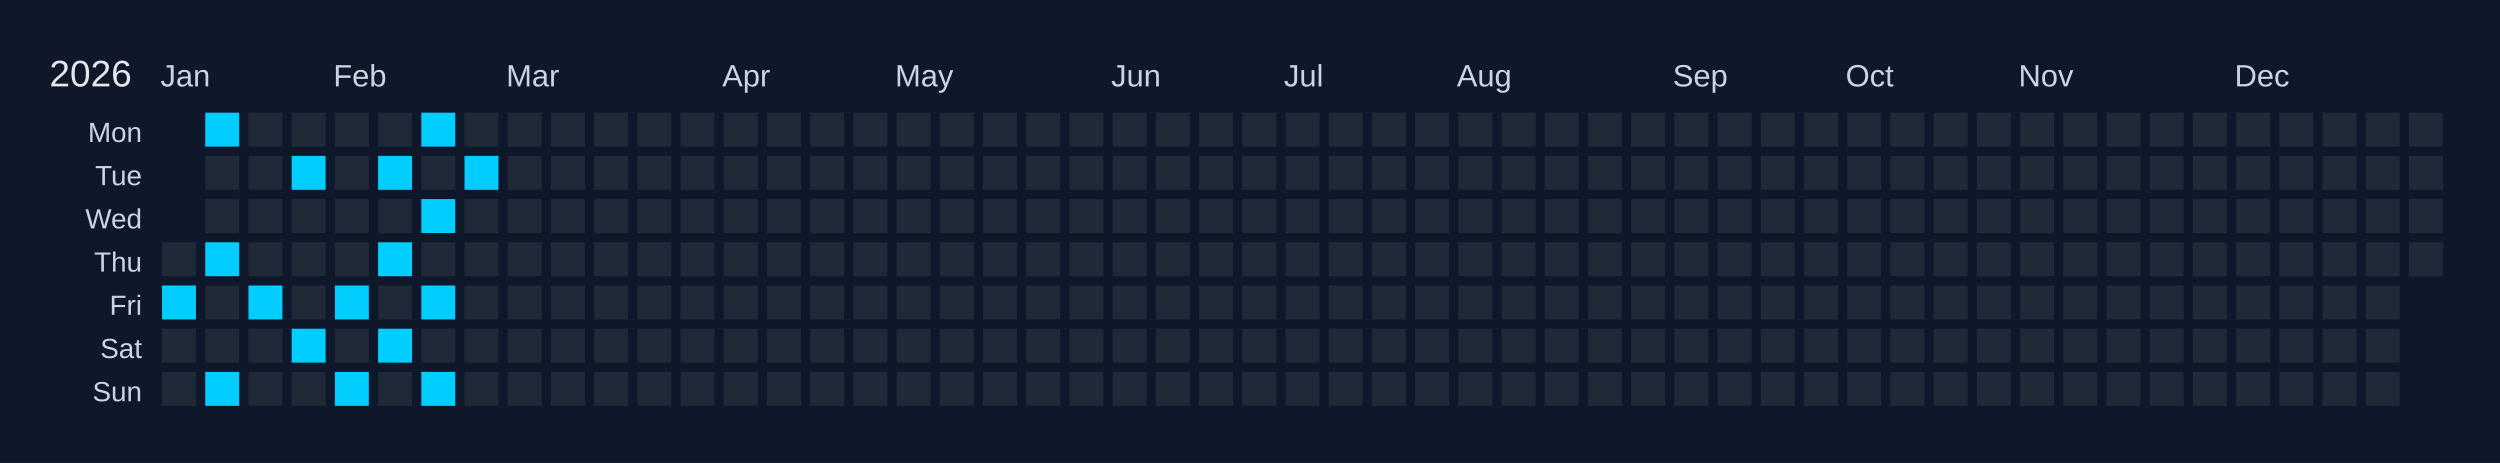
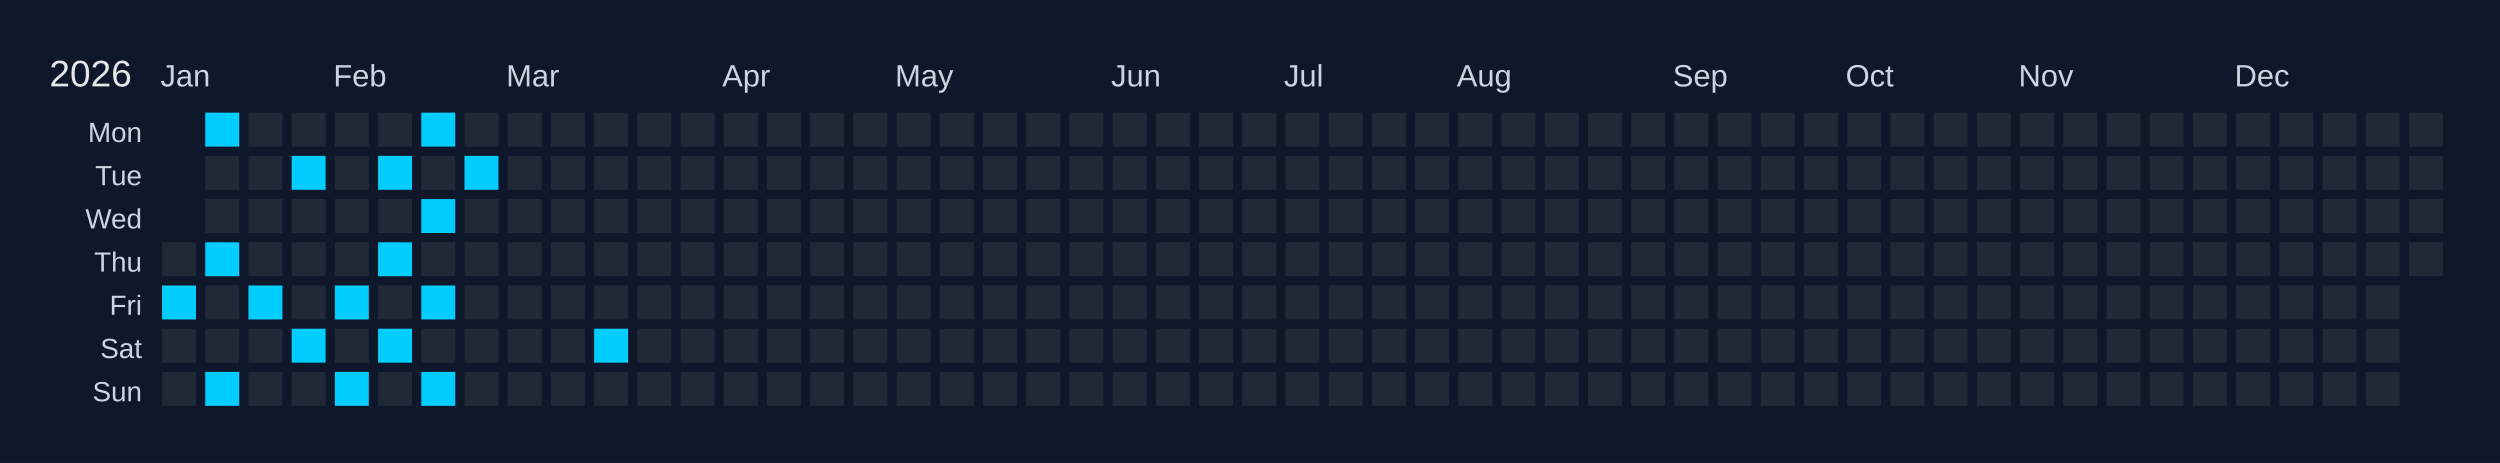
<svg xmlns="http://www.w3.org/2000/svg" width="810" height="150" viewBox="0 0 810 150">
  <rect width="810" height="150" fill="#0f172a" />
  <text x="16" y="28" font-size="12" fill="#e5e7eb" font-family="Arial, sans-serif">2026</text>
  <text x="52" y="28" font-size="10" fill="#cbd5e1" font-family="Arial, sans-serif">Jan</text>
  <text x="108" y="28" font-size="10" fill="#cbd5e1" font-family="Arial, sans-serif">Feb</text>
  <text x="164" y="28" font-size="10" fill="#cbd5e1" font-family="Arial, sans-serif">Mar</text>
  <text x="234" y="28" font-size="10" fill="#cbd5e1" font-family="Arial, sans-serif">Apr</text>
  <text x="290" y="28" font-size="10" fill="#cbd5e1" font-family="Arial, sans-serif">May</text>
  <text x="360" y="28" font-size="10" fill="#cbd5e1" font-family="Arial, sans-serif">Jun</text>
  <text x="416" y="28" font-size="10" fill="#cbd5e1" font-family="Arial, sans-serif">Jul</text>
  <text x="472" y="28" font-size="10" fill="#cbd5e1" font-family="Arial, sans-serif">Aug</text>
  <text x="542" y="28" font-size="10" fill="#cbd5e1" font-family="Arial, sans-serif">Sep</text>
  <text x="598" y="28" font-size="10" fill="#cbd5e1" font-family="Arial, sans-serif">Oct</text>
  <text x="654" y="28" font-size="10" fill="#cbd5e1" font-family="Arial, sans-serif">Nov</text>
  <text x="724" y="28" font-size="10" fill="#cbd5e1" font-family="Arial, sans-serif">Dec</text>
  <text x="46" y="46" font-size="9" fill="#cbd5e1" font-family="Arial, sans-serif" text-anchor="end">Mon</text>
  <text x="46" y="60" font-size="9" fill="#cbd5e1" font-family="Arial, sans-serif" text-anchor="end">Tue</text>
  <text x="46" y="74" font-size="9" fill="#cbd5e1" font-family="Arial, sans-serif" text-anchor="end">Wed</text>
  <text x="46" y="88" font-size="9" fill="#cbd5e1" font-family="Arial, sans-serif" text-anchor="end">Thu</text>
  <text x="46" y="102" font-size="9" fill="#cbd5e1" font-family="Arial, sans-serif" text-anchor="end">Fri</text>
  <text x="46" y="116" font-size="9" fill="#cbd5e1" font-family="Arial, sans-serif" text-anchor="end">Sat</text>
  <text x="46" y="130" font-size="9" fill="#cbd5e1" font-family="Arial, sans-serif" text-anchor="end">Sun</text>
  <g transform="translate(52,36)">
    <rect x="0" y="0" width="12" height="12" fill="#0f172a" stroke="#0f172a" stroke-width="1" />
    <rect x="0" y="14" width="12" height="12" fill="#0f172a" stroke="#0f172a" stroke-width="1" />
    <rect x="0" y="28" width="12" height="12" fill="#0f172a" stroke="#0f172a" stroke-width="1" />
    <rect x="0" y="42" width="12" height="12" fill="#1f2937" stroke="#0f172a" stroke-width="1" data-date="2026-01-01" />
    <rect x="0" y="56" width="12" height="12" fill="#01cdfe" stroke="#0f172a" stroke-width="1" data-date="2026-01-02" />
    <rect x="0" y="70" width="12" height="12" fill="#1f2937" stroke="#0f172a" stroke-width="1" data-date="2026-01-03" />
    <rect x="0" y="84" width="12" height="12" fill="#1f2937" stroke="#0f172a" stroke-width="1" data-date="2026-01-04" />
    <rect x="14" y="0" width="12" height="12" fill="#01cdfe" stroke="#0f172a" stroke-width="1" data-date="2026-01-05" />
    <rect x="14" y="14" width="12" height="12" fill="#1f2937" stroke="#0f172a" stroke-width="1" data-date="2026-01-06" />
    <rect x="14" y="28" width="12" height="12" fill="#1f2937" stroke="#0f172a" stroke-width="1" data-date="2026-01-07" />
    <rect x="14" y="42" width="12" height="12" fill="#01cdfe" stroke="#0f172a" stroke-width="1" data-date="2026-01-08" />
    <rect x="14" y="56" width="12" height="12" fill="#1f2937" stroke="#0f172a" stroke-width="1" data-date="2026-01-09" />
    <rect x="14" y="70" width="12" height="12" fill="#1f2937" stroke="#0f172a" stroke-width="1" data-date="2026-01-10" />
    <rect x="14" y="84" width="12" height="12" fill="#01cdfe" stroke="#0f172a" stroke-width="1" data-date="2026-01-11" />
    <rect x="28" y="0" width="12" height="12" fill="#1f2937" stroke="#0f172a" stroke-width="1" data-date="2026-01-12" />
    <rect x="28" y="14" width="12" height="12" fill="#1f2937" stroke="#0f172a" stroke-width="1" data-date="2026-01-13" />
    <rect x="28" y="28" width="12" height="12" fill="#1f2937" stroke="#0f172a" stroke-width="1" data-date="2026-01-14" />
    <rect x="28" y="42" width="12" height="12" fill="#1f2937" stroke="#0f172a" stroke-width="1" data-date="2026-01-15" />
    <rect x="28" y="56" width="12" height="12" fill="#01cdfe" stroke="#0f172a" stroke-width="1" data-date="2026-01-16" />
    <rect x="28" y="70" width="12" height="12" fill="#1f2937" stroke="#0f172a" stroke-width="1" data-date="2026-01-17" />
    <rect x="28" y="84" width="12" height="12" fill="#1f2937" stroke="#0f172a" stroke-width="1" data-date="2026-01-18" />
    <rect x="42" y="0" width="12" height="12" fill="#1f2937" stroke="#0f172a" stroke-width="1" data-date="2026-01-19" />
    <rect x="42" y="14" width="12" height="12" fill="#01cdfe" stroke="#0f172a" stroke-width="1" data-date="2026-01-20" />
    <rect x="42" y="28" width="12" height="12" fill="#1f2937" stroke="#0f172a" stroke-width="1" data-date="2026-01-21" />
    <rect x="42" y="42" width="12" height="12" fill="#1f2937" stroke="#0f172a" stroke-width="1" data-date="2026-01-22" />
    <rect x="42" y="56" width="12" height="12" fill="#1f2937" stroke="#0f172a" stroke-width="1" data-date="2026-01-23" />
    <rect x="42" y="70" width="12" height="12" fill="#01cdfe" stroke="#0f172a" stroke-width="1" data-date="2026-01-24" />
    <rect x="42" y="84" width="12" height="12" fill="#1f2937" stroke="#0f172a" stroke-width="1" data-date="2026-01-25" />
    <rect x="56" y="0" width="12" height="12" fill="#1f2937" stroke="#0f172a" stroke-width="1" data-date="2026-01-26" />
    <rect x="56" y="14" width="12" height="12" fill="#1f2937" stroke="#0f172a" stroke-width="1" data-date="2026-01-27" />
    <rect x="56" y="28" width="12" height="12" fill="#1f2937" stroke="#0f172a" stroke-width="1" data-date="2026-01-28" />
    <rect x="56" y="42" width="12" height="12" fill="#1f2937" stroke="#0f172a" stroke-width="1" data-date="2026-01-29" />
    <rect x="56" y="56" width="12" height="12" fill="#01cdfe" stroke="#0f172a" stroke-width="1" data-date="2026-01-30" />
    <rect x="56" y="70" width="12" height="12" fill="#1f2937" stroke="#0f172a" stroke-width="1" data-date="2026-01-31" />
    <rect x="56" y="84" width="12" height="12" fill="#01cdfe" stroke="#0f172a" stroke-width="1" data-date="2026-02-01" />
    <rect x="70" y="0" width="12" height="12" fill="#1f2937" stroke="#0f172a" stroke-width="1" data-date="2026-02-02" />
    <rect x="70" y="14" width="12" height="12" fill="#01cdfe" stroke="#0f172a" stroke-width="1" data-date="2026-02-03" />
    <rect x="70" y="28" width="12" height="12" fill="#1f2937" stroke="#0f172a" stroke-width="1" data-date="2026-02-04" />
    <rect x="70" y="42" width="12" height="12" fill="#01cdfe" stroke="#0f172a" stroke-width="1" data-date="2026-02-05" />
    <rect x="70" y="56" width="12" height="12" fill="#1f2937" stroke="#0f172a" stroke-width="1" data-date="2026-02-06" />
    <rect x="70" y="70" width="12" height="12" fill="#01cdfe" stroke="#0f172a" stroke-width="1" data-date="2026-02-07" />
    <rect x="70" y="84" width="12" height="12" fill="#1f2937" stroke="#0f172a" stroke-width="1" data-date="2026-02-08" />
    <rect x="84" y="0" width="12" height="12" fill="#01cdfe" stroke="#0f172a" stroke-width="1" data-date="2026-02-09" />
    <rect x="84" y="14" width="12" height="12" fill="#1f2937" stroke="#0f172a" stroke-width="1" data-date="2026-02-10" />
    <rect x="84" y="28" width="12" height="12" fill="#01cdfe" stroke="#0f172a" stroke-width="1" data-date="2026-02-11" />
    <rect x="84" y="42" width="12" height="12" fill="#1f2937" stroke="#0f172a" stroke-width="1" data-date="2026-02-12" />
    <rect x="84" y="56" width="12" height="12" fill="#01cdfe" stroke="#0f172a" stroke-width="1" data-date="2026-02-13" />
    <rect x="84" y="70" width="12" height="12" fill="#1f2937" stroke="#0f172a" stroke-width="1" data-date="2026-02-14" />
    <rect x="84" y="84" width="12" height="12" fill="#01cdfe" stroke="#0f172a" stroke-width="1" data-date="2026-02-15" />
    <rect x="98" y="0" width="12" height="12" fill="#1f2937" stroke="#0f172a" stroke-width="1" data-date="2026-02-16" />
    <rect x="98" y="14" width="12" height="12" fill="#01cdfe" stroke="#0f172a" stroke-width="1" data-date="2026-02-17" />
    <rect x="98" y="28" width="12" height="12" fill="#1f2937" stroke="#0f172a" stroke-width="1" data-date="2026-02-18" />
    <rect x="98" y="42" width="12" height="12" fill="#1f2937" stroke="#0f172a" stroke-width="1" data-date="2026-02-19" />
    <rect x="98" y="56" width="12" height="12" fill="#1f2937" stroke="#0f172a" stroke-width="1" data-date="2026-02-20" />
    <rect x="98" y="70" width="12" height="12" fill="#1f2937" stroke="#0f172a" stroke-width="1" data-date="2026-02-21" />
    <rect x="98" y="84" width="12" height="12" fill="#1f2937" stroke="#0f172a" stroke-width="1" data-date="2026-02-22" />
    <rect x="112" y="0" width="12" height="12" fill="#1f2937" stroke="#0f172a" stroke-width="1" data-date="2026-02-23" />
    <rect x="112" y="14" width="12" height="12" fill="#1f2937" stroke="#0f172a" stroke-width="1" data-date="2026-02-24" />
    <rect x="112" y="28" width="12" height="12" fill="#1f2937" stroke="#0f172a" stroke-width="1" data-date="2026-02-25" />
    <rect x="112" y="42" width="12" height="12" fill="#1f2937" stroke="#0f172a" stroke-width="1" data-date="2026-02-26" />
    <rect x="112" y="56" width="12" height="12" fill="#1f2937" stroke="#0f172a" stroke-width="1" data-date="2026-02-27" />
    <rect x="112" y="70" width="12" height="12" fill="#1f2937" stroke="#0f172a" stroke-width="1" data-date="2026-02-28" />
    <rect x="112" y="84" width="12" height="12" fill="#1f2937" stroke="#0f172a" stroke-width="1" data-date="2026-03-01" />
    <rect x="126" y="0" width="12" height="12" fill="#1f2937" stroke="#0f172a" stroke-width="1" data-date="2026-03-02" />
    <rect x="126" y="14" width="12" height="12" fill="#1f2937" stroke="#0f172a" stroke-width="1" data-date="2026-03-03" />
    <rect x="126" y="28" width="12" height="12" fill="#1f2937" stroke="#0f172a" stroke-width="1" data-date="2026-03-04" />
    <rect x="126" y="42" width="12" height="12" fill="#1f2937" stroke="#0f172a" stroke-width="1" data-date="2026-03-05" />
    <rect x="126" y="56" width="12" height="12" fill="#1f2937" stroke="#0f172a" stroke-width="1" data-date="2026-03-06" />
    <rect x="126" y="70" width="12" height="12" fill="#1f2937" stroke="#0f172a" stroke-width="1" data-date="2026-03-07" />
    <rect x="126" y="84" width="12" height="12" fill="#1f2937" stroke="#0f172a" stroke-width="1" data-date="2026-03-08" />
    <rect x="140" y="0" width="12" height="12" fill="#1f2937" stroke="#0f172a" stroke-width="1" data-date="2026-03-09" />
    <rect x="140" y="14" width="12" height="12" fill="#1f2937" stroke="#0f172a" stroke-width="1" data-date="2026-03-10" />
    <rect x="140" y="28" width="12" height="12" fill="#1f2937" stroke="#0f172a" stroke-width="1" data-date="2026-03-11" />
    <rect x="140" y="42" width="12" height="12" fill="#1f2937" stroke="#0f172a" stroke-width="1" data-date="2026-03-12" />
    <rect x="140" y="56" width="12" height="12" fill="#1f2937" stroke="#0f172a" stroke-width="1" data-date="2026-03-13" />
-     <rect x="140" y="70" width="12" height="12" fill="#1f2937" stroke="#0f172a" stroke-width="1" data-date="2026-03-14" />
+     <rect x="140" y="70" width="12" height="12" fill="#01cdfe" stroke="#0f172a" stroke-width="1" data-date="2026-03-14" />
    <rect x="140" y="84" width="12" height="12" fill="#1f2937" stroke="#0f172a" stroke-width="1" data-date="2026-03-15" />
    <rect x="154" y="0" width="12" height="12" fill="#1f2937" stroke="#0f172a" stroke-width="1" data-date="2026-03-16" />
    <rect x="154" y="14" width="12" height="12" fill="#1f2937" stroke="#0f172a" stroke-width="1" data-date="2026-03-17" />
    <rect x="154" y="28" width="12" height="12" fill="#1f2937" stroke="#0f172a" stroke-width="1" data-date="2026-03-18" />
    <rect x="154" y="42" width="12" height="12" fill="#1f2937" stroke="#0f172a" stroke-width="1" data-date="2026-03-19" />
    <rect x="154" y="56" width="12" height="12" fill="#1f2937" stroke="#0f172a" stroke-width="1" data-date="2026-03-20" />
    <rect x="154" y="70" width="12" height="12" fill="#1f2937" stroke="#0f172a" stroke-width="1" data-date="2026-03-21" />
    <rect x="154" y="84" width="12" height="12" fill="#1f2937" stroke="#0f172a" stroke-width="1" data-date="2026-03-22" />
    <rect x="168" y="0" width="12" height="12" fill="#1f2937" stroke="#0f172a" stroke-width="1" data-date="2026-03-23" />
    <rect x="168" y="14" width="12" height="12" fill="#1f2937" stroke="#0f172a" stroke-width="1" data-date="2026-03-24" />
    <rect x="168" y="28" width="12" height="12" fill="#1f2937" stroke="#0f172a" stroke-width="1" data-date="2026-03-25" />
    <rect x="168" y="42" width="12" height="12" fill="#1f2937" stroke="#0f172a" stroke-width="1" data-date="2026-03-26" />
    <rect x="168" y="56" width="12" height="12" fill="#1f2937" stroke="#0f172a" stroke-width="1" data-date="2026-03-27" />
    <rect x="168" y="70" width="12" height="12" fill="#1f2937" stroke="#0f172a" stroke-width="1" data-date="2026-03-28" />
    <rect x="168" y="84" width="12" height="12" fill="#1f2937" stroke="#0f172a" stroke-width="1" data-date="2026-03-29" />
    <rect x="182" y="0" width="12" height="12" fill="#1f2937" stroke="#0f172a" stroke-width="1" data-date="2026-03-30" />
    <rect x="182" y="14" width="12" height="12" fill="#1f2937" stroke="#0f172a" stroke-width="1" data-date="2026-03-31" />
    <rect x="182" y="28" width="12" height="12" fill="#1f2937" stroke="#0f172a" stroke-width="1" data-date="2026-04-01" />
    <rect x="182" y="42" width="12" height="12" fill="#1f2937" stroke="#0f172a" stroke-width="1" data-date="2026-04-02" />
    <rect x="182" y="56" width="12" height="12" fill="#1f2937" stroke="#0f172a" stroke-width="1" data-date="2026-04-03" />
    <rect x="182" y="70" width="12" height="12" fill="#1f2937" stroke="#0f172a" stroke-width="1" data-date="2026-04-04" />
    <rect x="182" y="84" width="12" height="12" fill="#1f2937" stroke="#0f172a" stroke-width="1" data-date="2026-04-05" />
    <rect x="196" y="0" width="12" height="12" fill="#1f2937" stroke="#0f172a" stroke-width="1" data-date="2026-04-06" />
    <rect x="196" y="14" width="12" height="12" fill="#1f2937" stroke="#0f172a" stroke-width="1" data-date="2026-04-07" />
    <rect x="196" y="28" width="12" height="12" fill="#1f2937" stroke="#0f172a" stroke-width="1" data-date="2026-04-08" />
    <rect x="196" y="42" width="12" height="12" fill="#1f2937" stroke="#0f172a" stroke-width="1" data-date="2026-04-09" />
    <rect x="196" y="56" width="12" height="12" fill="#1f2937" stroke="#0f172a" stroke-width="1" data-date="2026-04-10" />
    <rect x="196" y="70" width="12" height="12" fill="#1f2937" stroke="#0f172a" stroke-width="1" data-date="2026-04-11" />
    <rect x="196" y="84" width="12" height="12" fill="#1f2937" stroke="#0f172a" stroke-width="1" data-date="2026-04-12" />
    <rect x="210" y="0" width="12" height="12" fill="#1f2937" stroke="#0f172a" stroke-width="1" data-date="2026-04-13" />
    <rect x="210" y="14" width="12" height="12" fill="#1f2937" stroke="#0f172a" stroke-width="1" data-date="2026-04-14" />
    <rect x="210" y="28" width="12" height="12" fill="#1f2937" stroke="#0f172a" stroke-width="1" data-date="2026-04-15" />
    <rect x="210" y="42" width="12" height="12" fill="#1f2937" stroke="#0f172a" stroke-width="1" data-date="2026-04-16" />
    <rect x="210" y="56" width="12" height="12" fill="#1f2937" stroke="#0f172a" stroke-width="1" data-date="2026-04-17" />
    <rect x="210" y="70" width="12" height="12" fill="#1f2937" stroke="#0f172a" stroke-width="1" data-date="2026-04-18" />
    <rect x="210" y="84" width="12" height="12" fill="#1f2937" stroke="#0f172a" stroke-width="1" data-date="2026-04-19" />
    <rect x="224" y="0" width="12" height="12" fill="#1f2937" stroke="#0f172a" stroke-width="1" data-date="2026-04-20" />
    <rect x="224" y="14" width="12" height="12" fill="#1f2937" stroke="#0f172a" stroke-width="1" data-date="2026-04-21" />
    <rect x="224" y="28" width="12" height="12" fill="#1f2937" stroke="#0f172a" stroke-width="1" data-date="2026-04-22" />
    <rect x="224" y="42" width="12" height="12" fill="#1f2937" stroke="#0f172a" stroke-width="1" data-date="2026-04-23" />
    <rect x="224" y="56" width="12" height="12" fill="#1f2937" stroke="#0f172a" stroke-width="1" data-date="2026-04-24" />
    <rect x="224" y="70" width="12" height="12" fill="#1f2937" stroke="#0f172a" stroke-width="1" data-date="2026-04-25" />
    <rect x="224" y="84" width="12" height="12" fill="#1f2937" stroke="#0f172a" stroke-width="1" data-date="2026-04-26" />
    <rect x="238" y="0" width="12" height="12" fill="#1f2937" stroke="#0f172a" stroke-width="1" data-date="2026-04-27" />
    <rect x="238" y="14" width="12" height="12" fill="#1f2937" stroke="#0f172a" stroke-width="1" data-date="2026-04-28" />
    <rect x="238" y="28" width="12" height="12" fill="#1f2937" stroke="#0f172a" stroke-width="1" data-date="2026-04-29" />
    <rect x="238" y="42" width="12" height="12" fill="#1f2937" stroke="#0f172a" stroke-width="1" data-date="2026-04-30" />
    <rect x="238" y="56" width="12" height="12" fill="#1f2937" stroke="#0f172a" stroke-width="1" data-date="2026-05-01" />
    <rect x="238" y="70" width="12" height="12" fill="#1f2937" stroke="#0f172a" stroke-width="1" data-date="2026-05-02" />
    <rect x="238" y="84" width="12" height="12" fill="#1f2937" stroke="#0f172a" stroke-width="1" data-date="2026-05-03" />
    <rect x="252" y="0" width="12" height="12" fill="#1f2937" stroke="#0f172a" stroke-width="1" data-date="2026-05-04" />
    <rect x="252" y="14" width="12" height="12" fill="#1f2937" stroke="#0f172a" stroke-width="1" data-date="2026-05-05" />
    <rect x="252" y="28" width="12" height="12" fill="#1f2937" stroke="#0f172a" stroke-width="1" data-date="2026-05-06" />
    <rect x="252" y="42" width="12" height="12" fill="#1f2937" stroke="#0f172a" stroke-width="1" data-date="2026-05-07" />
    <rect x="252" y="56" width="12" height="12" fill="#1f2937" stroke="#0f172a" stroke-width="1" data-date="2026-05-08" />
    <rect x="252" y="70" width="12" height="12" fill="#1f2937" stroke="#0f172a" stroke-width="1" data-date="2026-05-09" />
    <rect x="252" y="84" width="12" height="12" fill="#1f2937" stroke="#0f172a" stroke-width="1" data-date="2026-05-10" />
    <rect x="266" y="0" width="12" height="12" fill="#1f2937" stroke="#0f172a" stroke-width="1" data-date="2026-05-11" />
    <rect x="266" y="14" width="12" height="12" fill="#1f2937" stroke="#0f172a" stroke-width="1" data-date="2026-05-12" />
    <rect x="266" y="28" width="12" height="12" fill="#1f2937" stroke="#0f172a" stroke-width="1" data-date="2026-05-13" />
    <rect x="266" y="42" width="12" height="12" fill="#1f2937" stroke="#0f172a" stroke-width="1" data-date="2026-05-14" />
    <rect x="266" y="56" width="12" height="12" fill="#1f2937" stroke="#0f172a" stroke-width="1" data-date="2026-05-15" />
    <rect x="266" y="70" width="12" height="12" fill="#1f2937" stroke="#0f172a" stroke-width="1" data-date="2026-05-16" />
    <rect x="266" y="84" width="12" height="12" fill="#1f2937" stroke="#0f172a" stroke-width="1" data-date="2026-05-17" />
    <rect x="280" y="0" width="12" height="12" fill="#1f2937" stroke="#0f172a" stroke-width="1" data-date="2026-05-18" />
    <rect x="280" y="14" width="12" height="12" fill="#1f2937" stroke="#0f172a" stroke-width="1" data-date="2026-05-19" />
    <rect x="280" y="28" width="12" height="12" fill="#1f2937" stroke="#0f172a" stroke-width="1" data-date="2026-05-20" />
    <rect x="280" y="42" width="12" height="12" fill="#1f2937" stroke="#0f172a" stroke-width="1" data-date="2026-05-21" />
    <rect x="280" y="56" width="12" height="12" fill="#1f2937" stroke="#0f172a" stroke-width="1" data-date="2026-05-22" />
    <rect x="280" y="70" width="12" height="12" fill="#1f2937" stroke="#0f172a" stroke-width="1" data-date="2026-05-23" />
    <rect x="280" y="84" width="12" height="12" fill="#1f2937" stroke="#0f172a" stroke-width="1" data-date="2026-05-24" />
    <rect x="294" y="0" width="12" height="12" fill="#1f2937" stroke="#0f172a" stroke-width="1" data-date="2026-05-25" />
    <rect x="294" y="14" width="12" height="12" fill="#1f2937" stroke="#0f172a" stroke-width="1" data-date="2026-05-26" />
    <rect x="294" y="28" width="12" height="12" fill="#1f2937" stroke="#0f172a" stroke-width="1" data-date="2026-05-27" />
    <rect x="294" y="42" width="12" height="12" fill="#1f2937" stroke="#0f172a" stroke-width="1" data-date="2026-05-28" />
    <rect x="294" y="56" width="12" height="12" fill="#1f2937" stroke="#0f172a" stroke-width="1" data-date="2026-05-29" />
    <rect x="294" y="70" width="12" height="12" fill="#1f2937" stroke="#0f172a" stroke-width="1" data-date="2026-05-30" />
    <rect x="294" y="84" width="12" height="12" fill="#1f2937" stroke="#0f172a" stroke-width="1" data-date="2026-05-31" />
    <rect x="308" y="0" width="12" height="12" fill="#1f2937" stroke="#0f172a" stroke-width="1" data-date="2026-06-01" />
    <rect x="308" y="14" width="12" height="12" fill="#1f2937" stroke="#0f172a" stroke-width="1" data-date="2026-06-02" />
    <rect x="308" y="28" width="12" height="12" fill="#1f2937" stroke="#0f172a" stroke-width="1" data-date="2026-06-03" />
    <rect x="308" y="42" width="12" height="12" fill="#1f2937" stroke="#0f172a" stroke-width="1" data-date="2026-06-04" />
    <rect x="308" y="56" width="12" height="12" fill="#1f2937" stroke="#0f172a" stroke-width="1" data-date="2026-06-05" />
    <rect x="308" y="70" width="12" height="12" fill="#1f2937" stroke="#0f172a" stroke-width="1" data-date="2026-06-06" />
    <rect x="308" y="84" width="12" height="12" fill="#1f2937" stroke="#0f172a" stroke-width="1" data-date="2026-06-07" />
    <rect x="322" y="0" width="12" height="12" fill="#1f2937" stroke="#0f172a" stroke-width="1" data-date="2026-06-08" />
    <rect x="322" y="14" width="12" height="12" fill="#1f2937" stroke="#0f172a" stroke-width="1" data-date="2026-06-09" />
    <rect x="322" y="28" width="12" height="12" fill="#1f2937" stroke="#0f172a" stroke-width="1" data-date="2026-06-10" />
    <rect x="322" y="42" width="12" height="12" fill="#1f2937" stroke="#0f172a" stroke-width="1" data-date="2026-06-11" />
    <rect x="322" y="56" width="12" height="12" fill="#1f2937" stroke="#0f172a" stroke-width="1" data-date="2026-06-12" />
    <rect x="322" y="70" width="12" height="12" fill="#1f2937" stroke="#0f172a" stroke-width="1" data-date="2026-06-13" />
    <rect x="322" y="84" width="12" height="12" fill="#1f2937" stroke="#0f172a" stroke-width="1" data-date="2026-06-14" />
    <rect x="336" y="0" width="12" height="12" fill="#1f2937" stroke="#0f172a" stroke-width="1" data-date="2026-06-15" />
    <rect x="336" y="14" width="12" height="12" fill="#1f2937" stroke="#0f172a" stroke-width="1" data-date="2026-06-16" />
    <rect x="336" y="28" width="12" height="12" fill="#1f2937" stroke="#0f172a" stroke-width="1" data-date="2026-06-17" />
    <rect x="336" y="42" width="12" height="12" fill="#1f2937" stroke="#0f172a" stroke-width="1" data-date="2026-06-18" />
    <rect x="336" y="56" width="12" height="12" fill="#1f2937" stroke="#0f172a" stroke-width="1" data-date="2026-06-19" />
    <rect x="336" y="70" width="12" height="12" fill="#1f2937" stroke="#0f172a" stroke-width="1" data-date="2026-06-20" />
    <rect x="336" y="84" width="12" height="12" fill="#1f2937" stroke="#0f172a" stroke-width="1" data-date="2026-06-21" />
    <rect x="350" y="0" width="12" height="12" fill="#1f2937" stroke="#0f172a" stroke-width="1" data-date="2026-06-22" />
    <rect x="350" y="14" width="12" height="12" fill="#1f2937" stroke="#0f172a" stroke-width="1" data-date="2026-06-23" />
    <rect x="350" y="28" width="12" height="12" fill="#1f2937" stroke="#0f172a" stroke-width="1" data-date="2026-06-24" />
    <rect x="350" y="42" width="12" height="12" fill="#1f2937" stroke="#0f172a" stroke-width="1" data-date="2026-06-25" />
    <rect x="350" y="56" width="12" height="12" fill="#1f2937" stroke="#0f172a" stroke-width="1" data-date="2026-06-26" />
    <rect x="350" y="70" width="12" height="12" fill="#1f2937" stroke="#0f172a" stroke-width="1" data-date="2026-06-27" />
    <rect x="350" y="84" width="12" height="12" fill="#1f2937" stroke="#0f172a" stroke-width="1" data-date="2026-06-28" />
    <rect x="364" y="0" width="12" height="12" fill="#1f2937" stroke="#0f172a" stroke-width="1" data-date="2026-06-29" />
    <rect x="364" y="14" width="12" height="12" fill="#1f2937" stroke="#0f172a" stroke-width="1" data-date="2026-06-30" />
    <rect x="364" y="28" width="12" height="12" fill="#1f2937" stroke="#0f172a" stroke-width="1" data-date="2026-07-01" />
    <rect x="364" y="42" width="12" height="12" fill="#1f2937" stroke="#0f172a" stroke-width="1" data-date="2026-07-02" />
    <rect x="364" y="56" width="12" height="12" fill="#1f2937" stroke="#0f172a" stroke-width="1" data-date="2026-07-03" />
    <rect x="364" y="70" width="12" height="12" fill="#1f2937" stroke="#0f172a" stroke-width="1" data-date="2026-07-04" />
    <rect x="364" y="84" width="12" height="12" fill="#1f2937" stroke="#0f172a" stroke-width="1" data-date="2026-07-05" />
    <rect x="378" y="0" width="12" height="12" fill="#1f2937" stroke="#0f172a" stroke-width="1" data-date="2026-07-06" />
    <rect x="378" y="14" width="12" height="12" fill="#1f2937" stroke="#0f172a" stroke-width="1" data-date="2026-07-07" />
    <rect x="378" y="28" width="12" height="12" fill="#1f2937" stroke="#0f172a" stroke-width="1" data-date="2026-07-08" />
    <rect x="378" y="42" width="12" height="12" fill="#1f2937" stroke="#0f172a" stroke-width="1" data-date="2026-07-09" />
    <rect x="378" y="56" width="12" height="12" fill="#1f2937" stroke="#0f172a" stroke-width="1" data-date="2026-07-10" />
    <rect x="378" y="70" width="12" height="12" fill="#1f2937" stroke="#0f172a" stroke-width="1" data-date="2026-07-11" />
    <rect x="378" y="84" width="12" height="12" fill="#1f2937" stroke="#0f172a" stroke-width="1" data-date="2026-07-12" />
    <rect x="392" y="0" width="12" height="12" fill="#1f2937" stroke="#0f172a" stroke-width="1" data-date="2026-07-13" />
    <rect x="392" y="14" width="12" height="12" fill="#1f2937" stroke="#0f172a" stroke-width="1" data-date="2026-07-14" />
    <rect x="392" y="28" width="12" height="12" fill="#1f2937" stroke="#0f172a" stroke-width="1" data-date="2026-07-15" />
    <rect x="392" y="42" width="12" height="12" fill="#1f2937" stroke="#0f172a" stroke-width="1" data-date="2026-07-16" />
    <rect x="392" y="56" width="12" height="12" fill="#1f2937" stroke="#0f172a" stroke-width="1" data-date="2026-07-17" />
    <rect x="392" y="70" width="12" height="12" fill="#1f2937" stroke="#0f172a" stroke-width="1" data-date="2026-07-18" />
    <rect x="392" y="84" width="12" height="12" fill="#1f2937" stroke="#0f172a" stroke-width="1" data-date="2026-07-19" />
    <rect x="406" y="0" width="12" height="12" fill="#1f2937" stroke="#0f172a" stroke-width="1" data-date="2026-07-20" />
    <rect x="406" y="14" width="12" height="12" fill="#1f2937" stroke="#0f172a" stroke-width="1" data-date="2026-07-21" />
    <rect x="406" y="28" width="12" height="12" fill="#1f2937" stroke="#0f172a" stroke-width="1" data-date="2026-07-22" />
    <rect x="406" y="42" width="12" height="12" fill="#1f2937" stroke="#0f172a" stroke-width="1" data-date="2026-07-23" />
    <rect x="406" y="56" width="12" height="12" fill="#1f2937" stroke="#0f172a" stroke-width="1" data-date="2026-07-24" />
    <rect x="406" y="70" width="12" height="12" fill="#1f2937" stroke="#0f172a" stroke-width="1" data-date="2026-07-25" />
    <rect x="406" y="84" width="12" height="12" fill="#1f2937" stroke="#0f172a" stroke-width="1" data-date="2026-07-26" />
    <rect x="420" y="0" width="12" height="12" fill="#1f2937" stroke="#0f172a" stroke-width="1" data-date="2026-07-27" />
    <rect x="420" y="14" width="12" height="12" fill="#1f2937" stroke="#0f172a" stroke-width="1" data-date="2026-07-28" />
    <rect x="420" y="28" width="12" height="12" fill="#1f2937" stroke="#0f172a" stroke-width="1" data-date="2026-07-29" />
    <rect x="420" y="42" width="12" height="12" fill="#1f2937" stroke="#0f172a" stroke-width="1" data-date="2026-07-30" />
    <rect x="420" y="56" width="12" height="12" fill="#1f2937" stroke="#0f172a" stroke-width="1" data-date="2026-07-31" />
    <rect x="420" y="70" width="12" height="12" fill="#1f2937" stroke="#0f172a" stroke-width="1" data-date="2026-08-01" />
    <rect x="420" y="84" width="12" height="12" fill="#1f2937" stroke="#0f172a" stroke-width="1" data-date="2026-08-02" />
    <rect x="434" y="0" width="12" height="12" fill="#1f2937" stroke="#0f172a" stroke-width="1" data-date="2026-08-03" />
    <rect x="434" y="14" width="12" height="12" fill="#1f2937" stroke="#0f172a" stroke-width="1" data-date="2026-08-04" />
    <rect x="434" y="28" width="12" height="12" fill="#1f2937" stroke="#0f172a" stroke-width="1" data-date="2026-08-05" />
    <rect x="434" y="42" width="12" height="12" fill="#1f2937" stroke="#0f172a" stroke-width="1" data-date="2026-08-06" />
    <rect x="434" y="56" width="12" height="12" fill="#1f2937" stroke="#0f172a" stroke-width="1" data-date="2026-08-07" />
    <rect x="434" y="70" width="12" height="12" fill="#1f2937" stroke="#0f172a" stroke-width="1" data-date="2026-08-08" />
    <rect x="434" y="84" width="12" height="12" fill="#1f2937" stroke="#0f172a" stroke-width="1" data-date="2026-08-09" />
    <rect x="448" y="0" width="12" height="12" fill="#1f2937" stroke="#0f172a" stroke-width="1" data-date="2026-08-10" />
    <rect x="448" y="14" width="12" height="12" fill="#1f2937" stroke="#0f172a" stroke-width="1" data-date="2026-08-11" />
    <rect x="448" y="28" width="12" height="12" fill="#1f2937" stroke="#0f172a" stroke-width="1" data-date="2026-08-12" />
    <rect x="448" y="42" width="12" height="12" fill="#1f2937" stroke="#0f172a" stroke-width="1" data-date="2026-08-13" />
    <rect x="448" y="56" width="12" height="12" fill="#1f2937" stroke="#0f172a" stroke-width="1" data-date="2026-08-14" />
    <rect x="448" y="70" width="12" height="12" fill="#1f2937" stroke="#0f172a" stroke-width="1" data-date="2026-08-15" />
    <rect x="448" y="84" width="12" height="12" fill="#1f2937" stroke="#0f172a" stroke-width="1" data-date="2026-08-16" />
    <rect x="462" y="0" width="12" height="12" fill="#1f2937" stroke="#0f172a" stroke-width="1" data-date="2026-08-17" />
    <rect x="462" y="14" width="12" height="12" fill="#1f2937" stroke="#0f172a" stroke-width="1" data-date="2026-08-18" />
    <rect x="462" y="28" width="12" height="12" fill="#1f2937" stroke="#0f172a" stroke-width="1" data-date="2026-08-19" />
    <rect x="462" y="42" width="12" height="12" fill="#1f2937" stroke="#0f172a" stroke-width="1" data-date="2026-08-20" />
    <rect x="462" y="56" width="12" height="12" fill="#1f2937" stroke="#0f172a" stroke-width="1" data-date="2026-08-21" />
    <rect x="462" y="70" width="12" height="12" fill="#1f2937" stroke="#0f172a" stroke-width="1" data-date="2026-08-22" />
    <rect x="462" y="84" width="12" height="12" fill="#1f2937" stroke="#0f172a" stroke-width="1" data-date="2026-08-23" />
    <rect x="476" y="0" width="12" height="12" fill="#1f2937" stroke="#0f172a" stroke-width="1" data-date="2026-08-24" />
    <rect x="476" y="14" width="12" height="12" fill="#1f2937" stroke="#0f172a" stroke-width="1" data-date="2026-08-25" />
    <rect x="476" y="28" width="12" height="12" fill="#1f2937" stroke="#0f172a" stroke-width="1" data-date="2026-08-26" />
    <rect x="476" y="42" width="12" height="12" fill="#1f2937" stroke="#0f172a" stroke-width="1" data-date="2026-08-27" />
    <rect x="476" y="56" width="12" height="12" fill="#1f2937" stroke="#0f172a" stroke-width="1" data-date="2026-08-28" />
    <rect x="476" y="70" width="12" height="12" fill="#1f2937" stroke="#0f172a" stroke-width="1" data-date="2026-08-29" />
    <rect x="476" y="84" width="12" height="12" fill="#1f2937" stroke="#0f172a" stroke-width="1" data-date="2026-08-30" />
    <rect x="490" y="0" width="12" height="12" fill="#1f2937" stroke="#0f172a" stroke-width="1" data-date="2026-08-31" />
    <rect x="490" y="14" width="12" height="12" fill="#1f2937" stroke="#0f172a" stroke-width="1" data-date="2026-09-01" />
    <rect x="490" y="28" width="12" height="12" fill="#1f2937" stroke="#0f172a" stroke-width="1" data-date="2026-09-02" />
    <rect x="490" y="42" width="12" height="12" fill="#1f2937" stroke="#0f172a" stroke-width="1" data-date="2026-09-03" />
    <rect x="490" y="56" width="12" height="12" fill="#1f2937" stroke="#0f172a" stroke-width="1" data-date="2026-09-04" />
    <rect x="490" y="70" width="12" height="12" fill="#1f2937" stroke="#0f172a" stroke-width="1" data-date="2026-09-05" />
    <rect x="490" y="84" width="12" height="12" fill="#1f2937" stroke="#0f172a" stroke-width="1" data-date="2026-09-06" />
    <rect x="504" y="0" width="12" height="12" fill="#1f2937" stroke="#0f172a" stroke-width="1" data-date="2026-09-07" />
    <rect x="504" y="14" width="12" height="12" fill="#1f2937" stroke="#0f172a" stroke-width="1" data-date="2026-09-08" />
    <rect x="504" y="28" width="12" height="12" fill="#1f2937" stroke="#0f172a" stroke-width="1" data-date="2026-09-09" />
    <rect x="504" y="42" width="12" height="12" fill="#1f2937" stroke="#0f172a" stroke-width="1" data-date="2026-09-10" />
    <rect x="504" y="56" width="12" height="12" fill="#1f2937" stroke="#0f172a" stroke-width="1" data-date="2026-09-11" />
    <rect x="504" y="70" width="12" height="12" fill="#1f2937" stroke="#0f172a" stroke-width="1" data-date="2026-09-12" />
    <rect x="504" y="84" width="12" height="12" fill="#1f2937" stroke="#0f172a" stroke-width="1" data-date="2026-09-13" />
    <rect x="518" y="0" width="12" height="12" fill="#1f2937" stroke="#0f172a" stroke-width="1" data-date="2026-09-14" />
    <rect x="518" y="14" width="12" height="12" fill="#1f2937" stroke="#0f172a" stroke-width="1" data-date="2026-09-15" />
    <rect x="518" y="28" width="12" height="12" fill="#1f2937" stroke="#0f172a" stroke-width="1" data-date="2026-09-16" />
    <rect x="518" y="42" width="12" height="12" fill="#1f2937" stroke="#0f172a" stroke-width="1" data-date="2026-09-17" />
    <rect x="518" y="56" width="12" height="12" fill="#1f2937" stroke="#0f172a" stroke-width="1" data-date="2026-09-18" />
    <rect x="518" y="70" width="12" height="12" fill="#1f2937" stroke="#0f172a" stroke-width="1" data-date="2026-09-19" />
    <rect x="518" y="84" width="12" height="12" fill="#1f2937" stroke="#0f172a" stroke-width="1" data-date="2026-09-20" />
    <rect x="532" y="0" width="12" height="12" fill="#1f2937" stroke="#0f172a" stroke-width="1" data-date="2026-09-21" />
    <rect x="532" y="14" width="12" height="12" fill="#1f2937" stroke="#0f172a" stroke-width="1" data-date="2026-09-22" />
    <rect x="532" y="28" width="12" height="12" fill="#1f2937" stroke="#0f172a" stroke-width="1" data-date="2026-09-23" />
    <rect x="532" y="42" width="12" height="12" fill="#1f2937" stroke="#0f172a" stroke-width="1" data-date="2026-09-24" />
    <rect x="532" y="56" width="12" height="12" fill="#1f2937" stroke="#0f172a" stroke-width="1" data-date="2026-09-25" />
    <rect x="532" y="70" width="12" height="12" fill="#1f2937" stroke="#0f172a" stroke-width="1" data-date="2026-09-26" />
    <rect x="532" y="84" width="12" height="12" fill="#1f2937" stroke="#0f172a" stroke-width="1" data-date="2026-09-27" />
    <rect x="546" y="0" width="12" height="12" fill="#1f2937" stroke="#0f172a" stroke-width="1" data-date="2026-09-28" />
    <rect x="546" y="14" width="12" height="12" fill="#1f2937" stroke="#0f172a" stroke-width="1" data-date="2026-09-29" />
    <rect x="546" y="28" width="12" height="12" fill="#1f2937" stroke="#0f172a" stroke-width="1" data-date="2026-09-30" />
    <rect x="546" y="42" width="12" height="12" fill="#1f2937" stroke="#0f172a" stroke-width="1" data-date="2026-10-01" />
    <rect x="546" y="56" width="12" height="12" fill="#1f2937" stroke="#0f172a" stroke-width="1" data-date="2026-10-02" />
    <rect x="546" y="70" width="12" height="12" fill="#1f2937" stroke="#0f172a" stroke-width="1" data-date="2026-10-03" />
    <rect x="546" y="84" width="12" height="12" fill="#1f2937" stroke="#0f172a" stroke-width="1" data-date="2026-10-04" />
    <rect x="560" y="0" width="12" height="12" fill="#1f2937" stroke="#0f172a" stroke-width="1" data-date="2026-10-05" />
    <rect x="560" y="14" width="12" height="12" fill="#1f2937" stroke="#0f172a" stroke-width="1" data-date="2026-10-06" />
    <rect x="560" y="28" width="12" height="12" fill="#1f2937" stroke="#0f172a" stroke-width="1" data-date="2026-10-07" />
    <rect x="560" y="42" width="12" height="12" fill="#1f2937" stroke="#0f172a" stroke-width="1" data-date="2026-10-08" />
    <rect x="560" y="56" width="12" height="12" fill="#1f2937" stroke="#0f172a" stroke-width="1" data-date="2026-10-09" />
    <rect x="560" y="70" width="12" height="12" fill="#1f2937" stroke="#0f172a" stroke-width="1" data-date="2026-10-10" />
    <rect x="560" y="84" width="12" height="12" fill="#1f2937" stroke="#0f172a" stroke-width="1" data-date="2026-10-11" />
    <rect x="574" y="0" width="12" height="12" fill="#1f2937" stroke="#0f172a" stroke-width="1" data-date="2026-10-12" />
    <rect x="574" y="14" width="12" height="12" fill="#1f2937" stroke="#0f172a" stroke-width="1" data-date="2026-10-13" />
    <rect x="574" y="28" width="12" height="12" fill="#1f2937" stroke="#0f172a" stroke-width="1" data-date="2026-10-14" />
    <rect x="574" y="42" width="12" height="12" fill="#1f2937" stroke="#0f172a" stroke-width="1" data-date="2026-10-15" />
    <rect x="574" y="56" width="12" height="12" fill="#1f2937" stroke="#0f172a" stroke-width="1" data-date="2026-10-16" />
    <rect x="574" y="70" width="12" height="12" fill="#1f2937" stroke="#0f172a" stroke-width="1" data-date="2026-10-17" />
    <rect x="574" y="84" width="12" height="12" fill="#1f2937" stroke="#0f172a" stroke-width="1" data-date="2026-10-18" />
    <rect x="588" y="0" width="12" height="12" fill="#1f2937" stroke="#0f172a" stroke-width="1" data-date="2026-10-19" />
    <rect x="588" y="14" width="12" height="12" fill="#1f2937" stroke="#0f172a" stroke-width="1" data-date="2026-10-20" />
    <rect x="588" y="28" width="12" height="12" fill="#1f2937" stroke="#0f172a" stroke-width="1" data-date="2026-10-21" />
    <rect x="588" y="42" width="12" height="12" fill="#1f2937" stroke="#0f172a" stroke-width="1" data-date="2026-10-22" />
    <rect x="588" y="56" width="12" height="12" fill="#1f2937" stroke="#0f172a" stroke-width="1" data-date="2026-10-23" />
    <rect x="588" y="70" width="12" height="12" fill="#1f2937" stroke="#0f172a" stroke-width="1" data-date="2026-10-24" />
    <rect x="588" y="84" width="12" height="12" fill="#1f2937" stroke="#0f172a" stroke-width="1" data-date="2026-10-25" />
    <rect x="602" y="0" width="12" height="12" fill="#1f2937" stroke="#0f172a" stroke-width="1" data-date="2026-10-26" />
    <rect x="602" y="14" width="12" height="12" fill="#1f2937" stroke="#0f172a" stroke-width="1" data-date="2026-10-27" />
    <rect x="602" y="28" width="12" height="12" fill="#1f2937" stroke="#0f172a" stroke-width="1" data-date="2026-10-28" />
    <rect x="602" y="42" width="12" height="12" fill="#1f2937" stroke="#0f172a" stroke-width="1" data-date="2026-10-29" />
    <rect x="602" y="56" width="12" height="12" fill="#1f2937" stroke="#0f172a" stroke-width="1" data-date="2026-10-30" />
    <rect x="602" y="70" width="12" height="12" fill="#1f2937" stroke="#0f172a" stroke-width="1" data-date="2026-10-31" />
    <rect x="602" y="84" width="12" height="12" fill="#1f2937" stroke="#0f172a" stroke-width="1" data-date="2026-11-01" />
    <rect x="616" y="0" width="12" height="12" fill="#1f2937" stroke="#0f172a" stroke-width="1" data-date="2026-11-02" />
    <rect x="616" y="14" width="12" height="12" fill="#1f2937" stroke="#0f172a" stroke-width="1" data-date="2026-11-03" />
    <rect x="616" y="28" width="12" height="12" fill="#1f2937" stroke="#0f172a" stroke-width="1" data-date="2026-11-04" />
    <rect x="616" y="42" width="12" height="12" fill="#1f2937" stroke="#0f172a" stroke-width="1" data-date="2026-11-05" />
    <rect x="616" y="56" width="12" height="12" fill="#1f2937" stroke="#0f172a" stroke-width="1" data-date="2026-11-06" />
    <rect x="616" y="70" width="12" height="12" fill="#1f2937" stroke="#0f172a" stroke-width="1" data-date="2026-11-07" />
    <rect x="616" y="84" width="12" height="12" fill="#1f2937" stroke="#0f172a" stroke-width="1" data-date="2026-11-08" />
    <rect x="630" y="0" width="12" height="12" fill="#1f2937" stroke="#0f172a" stroke-width="1" data-date="2026-11-09" />
    <rect x="630" y="14" width="12" height="12" fill="#1f2937" stroke="#0f172a" stroke-width="1" data-date="2026-11-10" />
    <rect x="630" y="28" width="12" height="12" fill="#1f2937" stroke="#0f172a" stroke-width="1" data-date="2026-11-11" />
    <rect x="630" y="42" width="12" height="12" fill="#1f2937" stroke="#0f172a" stroke-width="1" data-date="2026-11-12" />
    <rect x="630" y="56" width="12" height="12" fill="#1f2937" stroke="#0f172a" stroke-width="1" data-date="2026-11-13" />
    <rect x="630" y="70" width="12" height="12" fill="#1f2937" stroke="#0f172a" stroke-width="1" data-date="2026-11-14" />
    <rect x="630" y="84" width="12" height="12" fill="#1f2937" stroke="#0f172a" stroke-width="1" data-date="2026-11-15" />
    <rect x="644" y="0" width="12" height="12" fill="#1f2937" stroke="#0f172a" stroke-width="1" data-date="2026-11-16" />
    <rect x="644" y="14" width="12" height="12" fill="#1f2937" stroke="#0f172a" stroke-width="1" data-date="2026-11-17" />
    <rect x="644" y="28" width="12" height="12" fill="#1f2937" stroke="#0f172a" stroke-width="1" data-date="2026-11-18" />
    <rect x="644" y="42" width="12" height="12" fill="#1f2937" stroke="#0f172a" stroke-width="1" data-date="2026-11-19" />
    <rect x="644" y="56" width="12" height="12" fill="#1f2937" stroke="#0f172a" stroke-width="1" data-date="2026-11-20" />
    <rect x="644" y="70" width="12" height="12" fill="#1f2937" stroke="#0f172a" stroke-width="1" data-date="2026-11-21" />
    <rect x="644" y="84" width="12" height="12" fill="#1f2937" stroke="#0f172a" stroke-width="1" data-date="2026-11-22" />
    <rect x="658" y="0" width="12" height="12" fill="#1f2937" stroke="#0f172a" stroke-width="1" data-date="2026-11-23" />
    <rect x="658" y="14" width="12" height="12" fill="#1f2937" stroke="#0f172a" stroke-width="1" data-date="2026-11-24" />
    <rect x="658" y="28" width="12" height="12" fill="#1f2937" stroke="#0f172a" stroke-width="1" data-date="2026-11-25" />
    <rect x="658" y="42" width="12" height="12" fill="#1f2937" stroke="#0f172a" stroke-width="1" data-date="2026-11-26" />
    <rect x="658" y="56" width="12" height="12" fill="#1f2937" stroke="#0f172a" stroke-width="1" data-date="2026-11-27" />
    <rect x="658" y="70" width="12" height="12" fill="#1f2937" stroke="#0f172a" stroke-width="1" data-date="2026-11-28" />
    <rect x="658" y="84" width="12" height="12" fill="#1f2937" stroke="#0f172a" stroke-width="1" data-date="2026-11-29" />
    <rect x="672" y="0" width="12" height="12" fill="#1f2937" stroke="#0f172a" stroke-width="1" data-date="2026-11-30" />
    <rect x="672" y="14" width="12" height="12" fill="#1f2937" stroke="#0f172a" stroke-width="1" data-date="2026-12-01" />
    <rect x="672" y="28" width="12" height="12" fill="#1f2937" stroke="#0f172a" stroke-width="1" data-date="2026-12-02" />
    <rect x="672" y="42" width="12" height="12" fill="#1f2937" stroke="#0f172a" stroke-width="1" data-date="2026-12-03" />
    <rect x="672" y="56" width="12" height="12" fill="#1f2937" stroke="#0f172a" stroke-width="1" data-date="2026-12-04" />
    <rect x="672" y="70" width="12" height="12" fill="#1f2937" stroke="#0f172a" stroke-width="1" data-date="2026-12-05" />
    <rect x="672" y="84" width="12" height="12" fill="#1f2937" stroke="#0f172a" stroke-width="1" data-date="2026-12-06" />
    <rect x="686" y="0" width="12" height="12" fill="#1f2937" stroke="#0f172a" stroke-width="1" data-date="2026-12-07" />
    <rect x="686" y="14" width="12" height="12" fill="#1f2937" stroke="#0f172a" stroke-width="1" data-date="2026-12-08" />
    <rect x="686" y="28" width="12" height="12" fill="#1f2937" stroke="#0f172a" stroke-width="1" data-date="2026-12-09" />
    <rect x="686" y="42" width="12" height="12" fill="#1f2937" stroke="#0f172a" stroke-width="1" data-date="2026-12-10" />
    <rect x="686" y="56" width="12" height="12" fill="#1f2937" stroke="#0f172a" stroke-width="1" data-date="2026-12-11" />
    <rect x="686" y="70" width="12" height="12" fill="#1f2937" stroke="#0f172a" stroke-width="1" data-date="2026-12-12" />
    <rect x="686" y="84" width="12" height="12" fill="#1f2937" stroke="#0f172a" stroke-width="1" data-date="2026-12-13" />
    <rect x="700" y="0" width="12" height="12" fill="#1f2937" stroke="#0f172a" stroke-width="1" data-date="2026-12-14" />
    <rect x="700" y="14" width="12" height="12" fill="#1f2937" stroke="#0f172a" stroke-width="1" data-date="2026-12-15" />
    <rect x="700" y="28" width="12" height="12" fill="#1f2937" stroke="#0f172a" stroke-width="1" data-date="2026-12-16" />
    <rect x="700" y="42" width="12" height="12" fill="#1f2937" stroke="#0f172a" stroke-width="1" data-date="2026-12-17" />
    <rect x="700" y="56" width="12" height="12" fill="#1f2937" stroke="#0f172a" stroke-width="1" data-date="2026-12-18" />
    <rect x="700" y="70" width="12" height="12" fill="#1f2937" stroke="#0f172a" stroke-width="1" data-date="2026-12-19" />
    <rect x="700" y="84" width="12" height="12" fill="#1f2937" stroke="#0f172a" stroke-width="1" data-date="2026-12-20" />
    <rect x="714" y="0" width="12" height="12" fill="#1f2937" stroke="#0f172a" stroke-width="1" data-date="2026-12-21" />
    <rect x="714" y="14" width="12" height="12" fill="#1f2937" stroke="#0f172a" stroke-width="1" data-date="2026-12-22" />
    <rect x="714" y="28" width="12" height="12" fill="#1f2937" stroke="#0f172a" stroke-width="1" data-date="2026-12-23" />
    <rect x="714" y="42" width="12" height="12" fill="#1f2937" stroke="#0f172a" stroke-width="1" data-date="2026-12-24" />
    <rect x="714" y="56" width="12" height="12" fill="#1f2937" stroke="#0f172a" stroke-width="1" data-date="2026-12-25" />
    <rect x="714" y="70" width="12" height="12" fill="#1f2937" stroke="#0f172a" stroke-width="1" data-date="2026-12-26" />
    <rect x="714" y="84" width="12" height="12" fill="#1f2937" stroke="#0f172a" stroke-width="1" data-date="2026-12-27" />
    <rect x="728" y="0" width="12" height="12" fill="#1f2937" stroke="#0f172a" stroke-width="1" data-date="2026-12-28" />
    <rect x="728" y="14" width="12" height="12" fill="#1f2937" stroke="#0f172a" stroke-width="1" data-date="2026-12-29" />
    <rect x="728" y="28" width="12" height="12" fill="#1f2937" stroke="#0f172a" stroke-width="1" data-date="2026-12-30" />
    <rect x="728" y="42" width="12" height="12" fill="#1f2937" stroke="#0f172a" stroke-width="1" data-date="2026-12-31" />
    <rect x="728" y="56" width="12" height="12" fill="#0f172a" stroke="#0f172a" stroke-width="1" />
    <rect x="728" y="70" width="12" height="12" fill="#0f172a" stroke="#0f172a" stroke-width="1" />
    <rect x="728" y="84" width="12" height="12" fill="#0f172a" stroke="#0f172a" stroke-width="1" />
  </g>
</svg>
